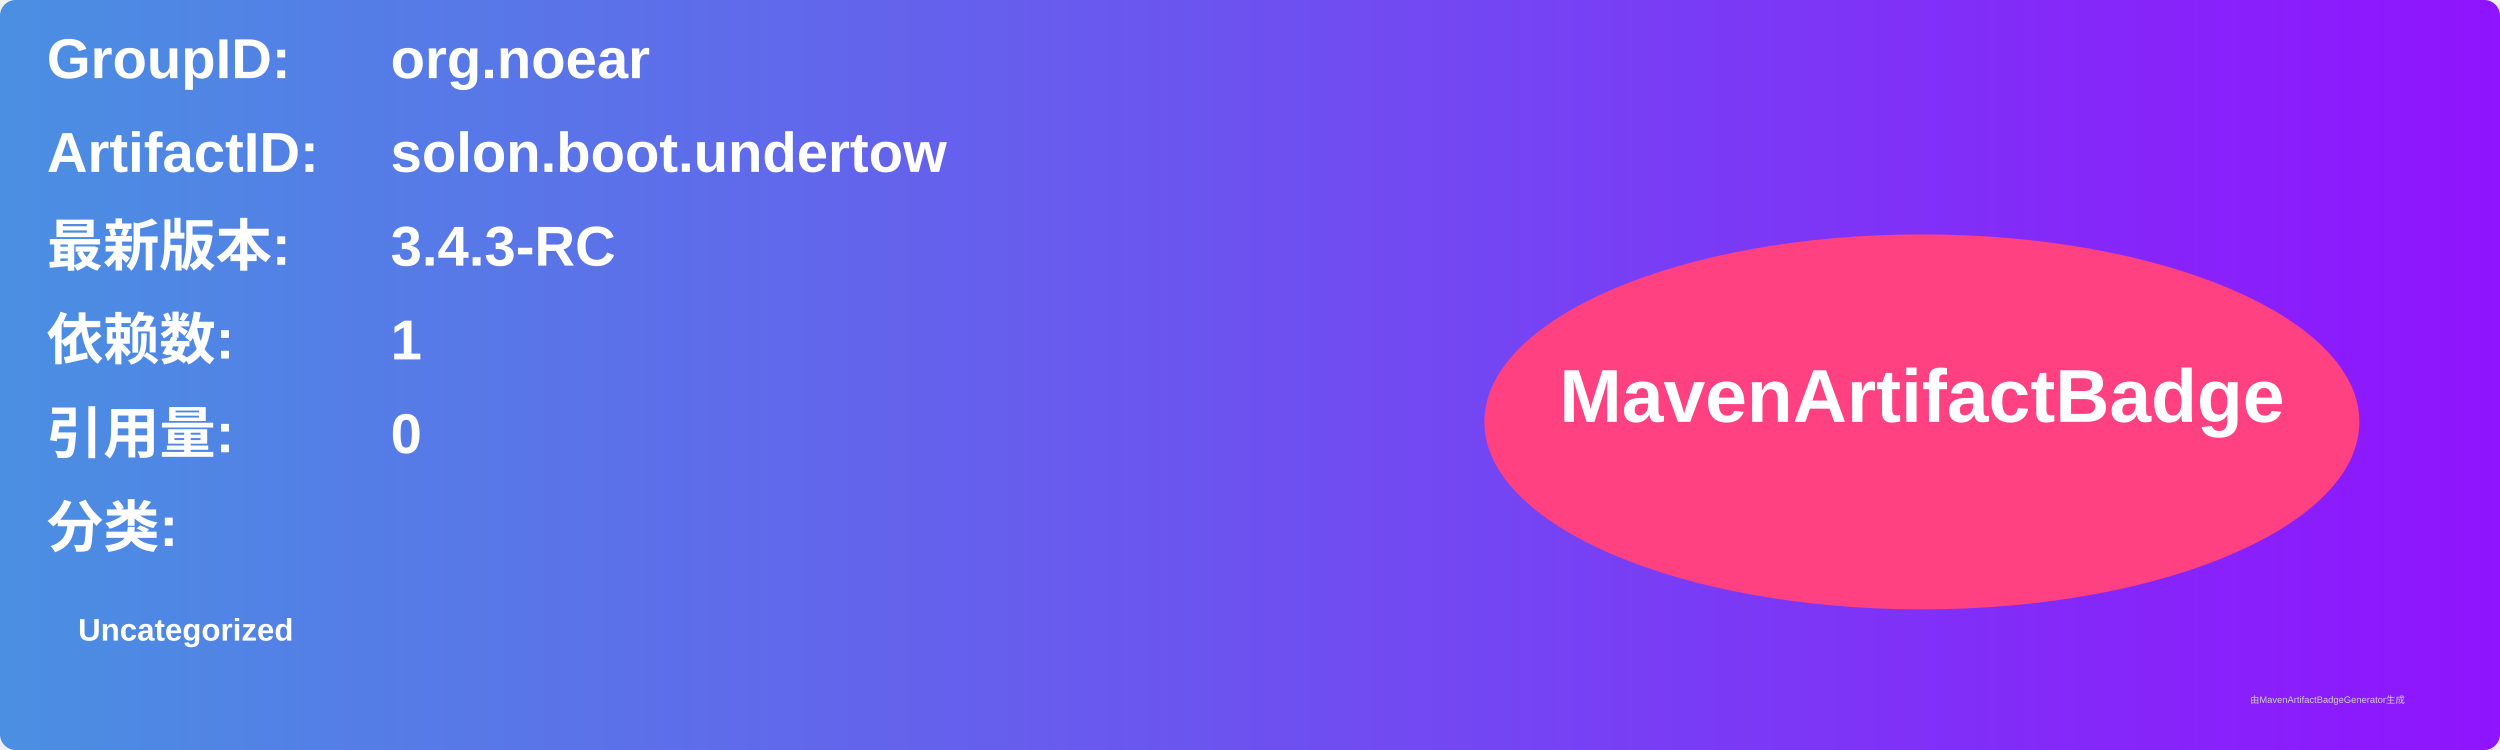
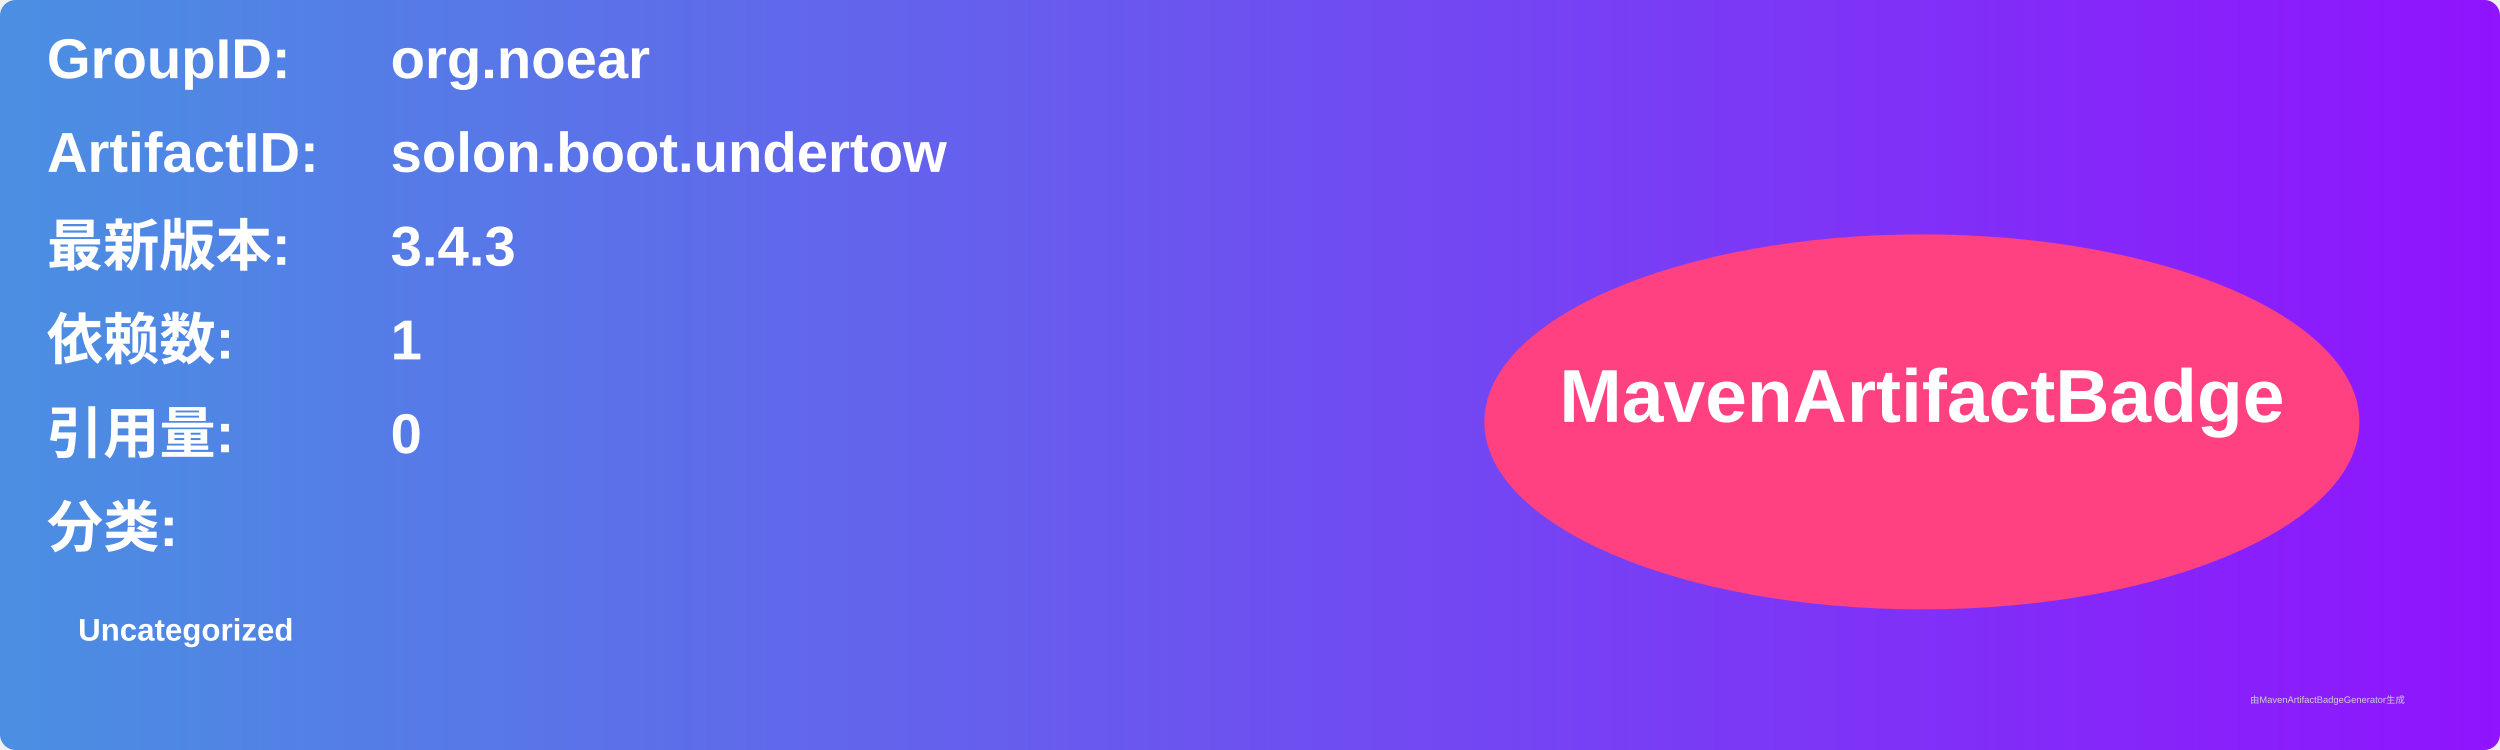
<svg xmlns="http://www.w3.org/2000/svg" width="800" height="240" viewBox="0 0 800 240">
  <linearGradient id="grad" x1="0%" y1="0%" x2="100%" y2="0%">
    <stop offset="0%" stop-color="#4a90e2" />
    <stop offset="100%" stop-color="#9013fe" />
  </linearGradient>
  <rect width="100%" height="100%" rx="5" ry="5" fill="url(#grad)" />
  <g transform="translate(15, 15)">
    <text x="0" y="10" font-family="Arial" font-size="18" fill="white" font-weight="bold" width="260">GroupID:</text>
    <text x="110" y="10" font-family="Arial" font-size="18" fill="white" font-weight="bold" width="460">org.noear</text>
    <text x="0" y="40" font-family="Arial" font-size="18" fill="white" font-weight="bold" width="260">ArtifactID:</text>
    <text x="110" y="40" font-family="Arial" font-size="18" fill="white" font-weight="bold" width="460">solon.boot.undertow</text>
    <text x="0" y="70" font-family="Arial" font-size="18" fill="white" font-weight="bold">最新版本:</text>
    <text x="110" y="70" font-family="Arial" font-size="18" fill="white" font-weight="bold">
-       <tspan font-weight="bold">3.4.3-RC</tspan>
+       <tspan font-weight="bold">3.4.3</tspan>
    </text>
    <text x="0" y="100" font-family="Arial" font-size="18" fill="white" font-weight="bold">依赖数: </text>
    <text x="110" y="100" font-family="Arial" font-size="18" fill="white">
      <tspan font-weight="bold">1</tspan>
    </text>
    <text x="0" y="130" font-family="Arial" font-size="18" fill="white" font-weight="bold">引用量: </text>
    <text x="110" y="130" font-family="Arial" font-size="18" fill="white">
      <tspan font-weight="bold">0</tspan>
    </text>
    <text x="0" y="160" font-family="Arial" font-size="18" fill="white" font-weight="bold">分类:</text>
    <text x="10" y="190" font-family="Arial" font-size="10" fill="white">
      <tspan font-weight="bold">Uncategorized</tspan>
    </text>
    <ellipse cx="600" cy="120" rx="140" ry="60" fill="#ff4081" />
    <text x="600" y="120" text-anchor="middle" font-family="Arial" font-size="24" fill="white" font-weight="bold">MavenArtifactBadge</text>
  </g>
  <text x="720" y="225" font-family="Arial" font-size="3" fill="#d0d0d0">由MavenArtifactBadgeGenerator生成</text>
</svg>
